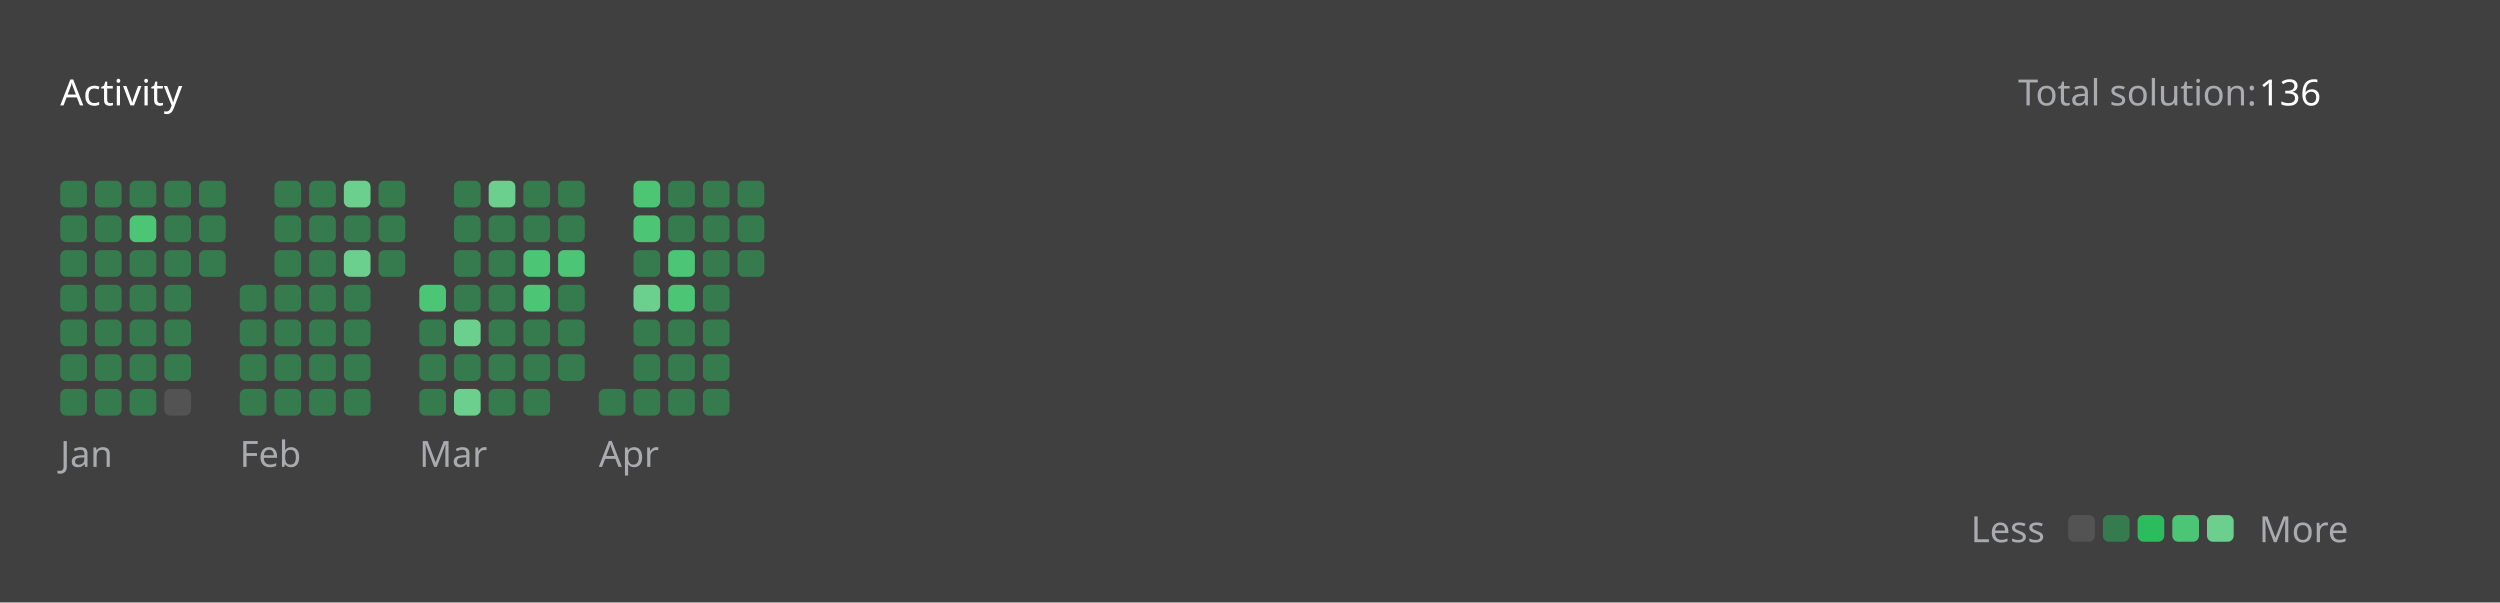
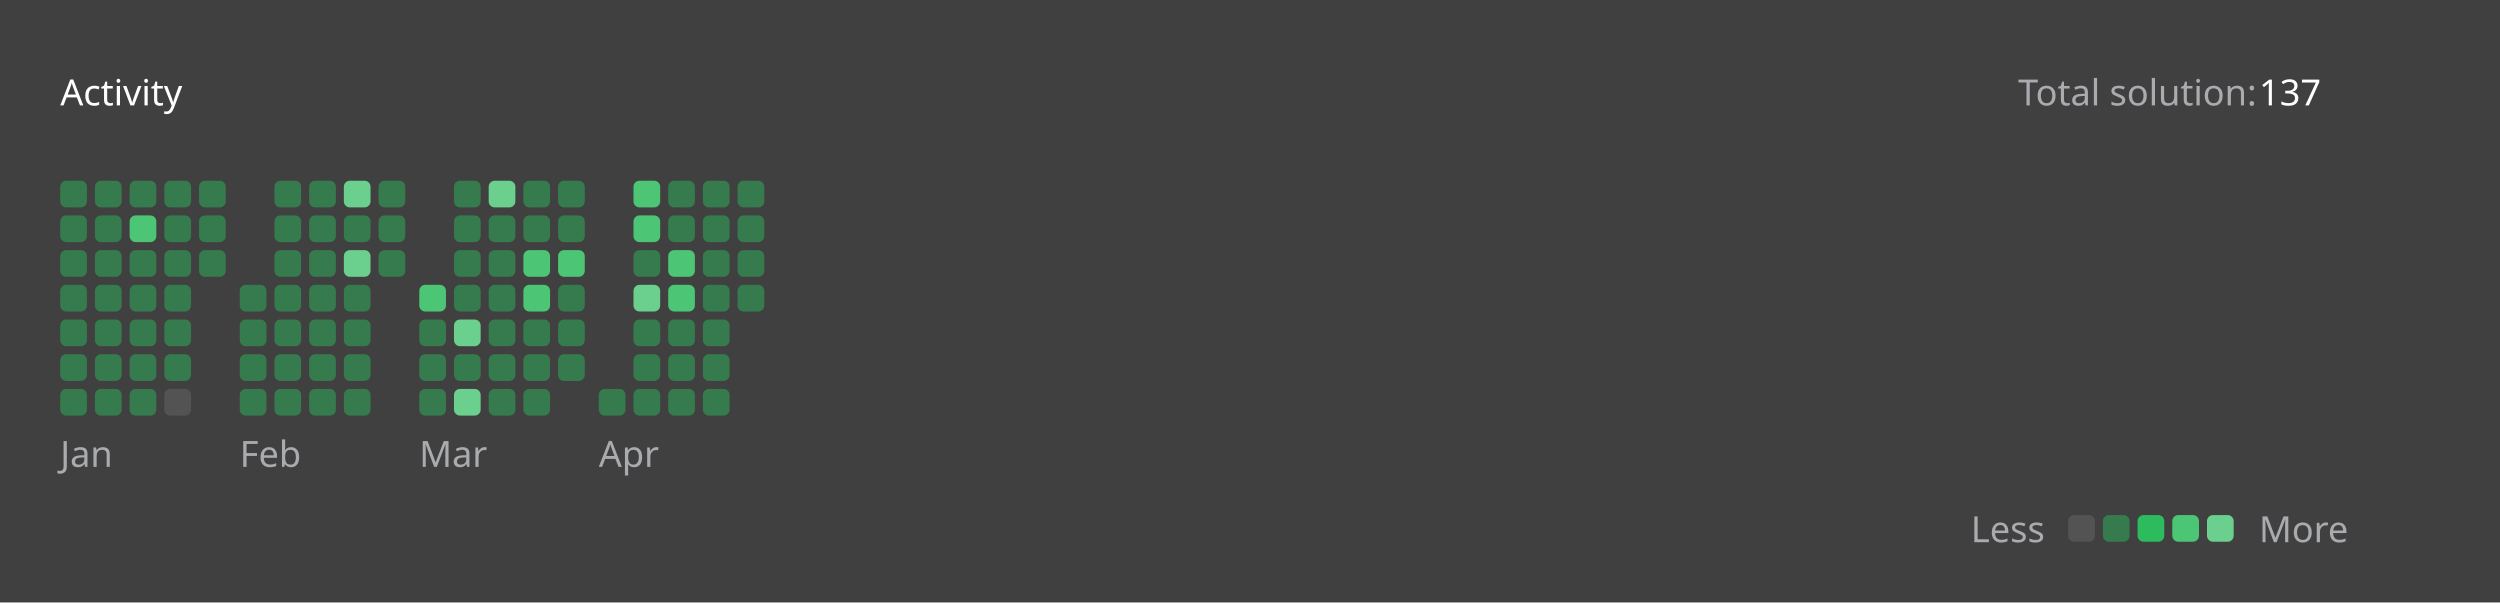
<svg xmlns="http://www.w3.org/2000/svg" version="1.1" height="200" width="830" viewBox="0 0 830 200">
  <style>*{font-family: "Segoe UI", Tahoma, Geneva, Verdana, sans-serif;}</style>
  <style>.title{font-weight: 500;font-size: 1rem;}</style>
  <style>.rotate-90{transform: rotate(-90deg);transform-origin: center;transform-box: fill-box;}</style>
  <style>.state{font-size: .75rem;}</style>
  <style>.light{color: #ffffff;fill: #ffffff;}</style>
  <style>.light-gray{color: #eff2f699;fill: #eff2f699;}</style>
  <style>.dark-gray{color: #ebebf54d;fill: #ebebf54d;}</style>
  <style>.gray{color: #747474;fill: #747474;}</style>
  <style>.orange{color: #ffa116;fill: #ffa116;}</style>
  <style>.background{color: #404040;fill: #404040;}</style>
  <style>.level-1-block{fill: #ffffff1a;}</style>
  <style>.level-2-block{fill: #2cb55d80;}</style>
  <style>.level-3-block{fill: #2cbb5dff;}</style>
  <style>.level-4-block{fill: #4cc575ff;}</style>
  <style>.level-5-block{fill: #6bcf8eff;}</style>
  <rect fill="#404040" x="0" y="0" width="830" height="200" rx="0.5rem" />
  <g text-anchor="start" text-decoration="1" class="title">
    <text x="20" y="35">
      <tspan class="light">Activity</tspan>
      <tspan class="orange" />
    </text>
  </g>
  <g class="state">
    <text x="670" y="35" class="light-gray"> Total solution: </text>
-     <text x="750" y="35" class="light"> 136 </text>
+     <text x="750" y="35" class="light"> 137 </text>
    <text x="678.88" y="180" class="light-gray" text-anchor="end">Less</text>
    <rect x="686.64" y="171" width="8.86" height="8.86" rx="2" ry="2" class="level-1-block" />
    <rect x="698.16" y="171" width="8.86" height="8.86" rx="2" ry="2" class="level-2-block" />
    <rect x="709.68" y="171" width="8.86" height="8.86" rx="2" ry="2" class="level-3-block" />
    <rect x="721.2" y="171" width="8.86" height="8.86" rx="2" ry="2" class="level-4-block" />
    <rect x="732.72" y="171" width="8.86" height="8.86" rx="2" ry="2" class="level-5-block" />
    <text x="750" y="180" class="light-gray">More</text>
  </g>
  <g x="20" y="60">
    <g x="20" y="60">
      <g x="20.0" y="60">
        <rect x="20.0" y="60.0" width="8.86" height="8.86" rx="2" ry="2" class="level-2-block" />
        <rect x="20.0" y="71.52" width="8.86" height="8.86" rx="2" ry="2" class="level-2-block" />
        <rect x="20.0" y="83.04" width="8.86" height="8.86" rx="2" ry="2" class="level-2-block" />
        <rect x="20.0" y="94.56" width="8.86" height="8.86" rx="2" ry="2" class="level-2-block" />
        <rect x="20.0" y="106.08" width="8.86" height="8.86" rx="2" ry="2" class="level-2-block" />
        <rect x="20.0" y="117.6" width="8.86" height="8.86" rx="2" ry="2" class="level-2-block" />
        <rect x="20.0" y="129.12" width="8.86" height="8.86" rx="2" ry="2" class="level-2-block" />
      </g>
      <g x="31.52" y="60">
        <rect x="31.52" y="60.0" width="8.86" height="8.86" rx="2" ry="2" class="level-2-block" />
        <rect x="31.52" y="71.52" width="8.86" height="8.86" rx="2" ry="2" class="level-2-block" />
        <rect x="31.52" y="83.04" width="8.86" height="8.86" rx="2" ry="2" class="level-2-block" />
        <rect x="31.52" y="94.56" width="8.86" height="8.86" rx="2" ry="2" class="level-2-block" />
        <rect x="31.52" y="106.08" width="8.86" height="8.86" rx="2" ry="2" class="level-2-block" />
        <rect x="31.52" y="117.6" width="8.86" height="8.86" rx="2" ry="2" class="level-2-block" />
        <rect x="31.52" y="129.12" width="8.86" height="8.86" rx="2" ry="2" class="level-2-block" />
      </g>
      <g x="43.04" y="60">
        <rect x="43.04" y="60.0" width="8.86" height="8.86" rx="2" ry="2" class="level-2-block" />
        <rect x="43.04" y="71.52" width="8.86" height="8.86" rx="2" ry="2" class="level-4-block" />
        <rect x="43.04" y="83.04" width="8.86" height="8.86" rx="2" ry="2" class="level-2-block" />
        <rect x="43.04" y="94.56" width="8.86" height="8.86" rx="2" ry="2" class="level-2-block" />
        <rect x="43.04" y="106.08" width="8.86" height="8.86" rx="2" ry="2" class="level-2-block" />
        <rect x="43.04" y="117.6" width="8.86" height="8.86" rx="2" ry="2" class="level-2-block" />
        <rect x="43.04" y="129.12" width="8.86" height="8.86" rx="2" ry="2" class="level-2-block" />
      </g>
      <g x="54.56" y="60">
        <rect x="54.56" y="60.0" width="8.86" height="8.86" rx="2" ry="2" class="level-2-block" />
        <rect x="54.56" y="71.52" width="8.86" height="8.86" rx="2" ry="2" class="level-2-block" />
        <rect x="54.56" y="83.04" width="8.86" height="8.86" rx="2" ry="2" class="level-2-block" />
        <rect x="54.56" y="94.56" width="8.86" height="8.86" rx="2" ry="2" class="level-2-block" />
        <rect x="54.56" y="106.08" width="8.86" height="8.86" rx="2" ry="2" class="level-2-block" />
        <rect x="54.56" y="117.6" width="8.86" height="8.86" rx="2" ry="2" class="level-2-block" />
        <rect x="54.56" y="129.12" width="8.86" height="8.86" rx="2" ry="2" class="level-1-block" />
      </g>
      <g x="66.08" y="60">
        <rect x="66.08" y="60.0" width="8.86" height="8.86" rx="2" ry="2" class="level-2-block" />
        <rect x="66.08" y="71.52" width="8.86" height="8.86" rx="2" ry="2" class="level-2-block" />
        <rect x="66.08" y="83.04" width="8.86" height="8.86" rx="2" ry="2" class="level-2-block" />
      </g>
      <text x="20.0" y="155" class="light-gray state">Jan</text>
    </g>
  </g>
  <g x="79.6" y="60">
    <g x="79.6" y="60">
      <g x="79.6" y="60">
        <rect x="79.6" y="94.56" width="8.86" height="8.86" rx="2" ry="2" class="level-2-block" />
        <rect x="79.6" y="106.08" width="8.86" height="8.86" rx="2" ry="2" class="level-2-block" />
        <rect x="79.6" y="117.6" width="8.86" height="8.86" rx="2" ry="2" class="level-2-block" />
        <rect x="79.6" y="129.12" width="8.86" height="8.86" rx="2" ry="2" class="level-2-block" />
      </g>
      <g x="91.12" y="60">
        <rect x="91.12" y="60.0" width="8.86" height="8.86" rx="2" ry="2" class="level-2-block" />
        <rect x="91.12" y="71.52" width="8.86" height="8.86" rx="2" ry="2" class="level-2-block" />
        <rect x="91.12" y="83.04" width="8.86" height="8.86" rx="2" ry="2" class="level-2-block" />
        <rect x="91.12" y="94.56" width="8.86" height="8.86" rx="2" ry="2" class="level-2-block" />
        <rect x="91.12" y="106.08" width="8.86" height="8.86" rx="2" ry="2" class="level-2-block" />
        <rect x="91.12" y="117.6" width="8.86" height="8.86" rx="2" ry="2" class="level-2-block" />
        <rect x="91.12" y="129.12" width="8.86" height="8.86" rx="2" ry="2" class="level-2-block" />
      </g>
      <g x="102.64" y="60">
        <rect x="102.64" y="60.0" width="8.86" height="8.86" rx="2" ry="2" class="level-2-block" />
        <rect x="102.64" y="71.52" width="8.86" height="8.86" rx="2" ry="2" class="level-2-block" />
        <rect x="102.64" y="83.04" width="8.86" height="8.86" rx="2" ry="2" class="level-2-block" />
        <rect x="102.64" y="94.56" width="8.86" height="8.86" rx="2" ry="2" class="level-2-block" />
        <rect x="102.64" y="106.08" width="8.86" height="8.86" rx="2" ry="2" class="level-2-block" />
        <rect x="102.64" y="117.6" width="8.86" height="8.86" rx="2" ry="2" class="level-2-block" />
        <rect x="102.64" y="129.12" width="8.86" height="8.86" rx="2" ry="2" class="level-2-block" />
      </g>
      <g x="114.16" y="60">
        <rect x="114.16" y="60.0" width="8.86" height="8.86" rx="2" ry="2" class="level-5-block" />
        <rect x="114.16" y="71.52" width="8.86" height="8.86" rx="2" ry="2" class="level-2-block" />
        <rect x="114.16" y="83.04" width="8.86" height="8.86" rx="2" ry="2" class="level-5-block" />
        <rect x="114.16" y="94.56" width="8.86" height="8.86" rx="2" ry="2" class="level-2-block" />
        <rect x="114.16" y="106.08" width="8.86" height="8.86" rx="2" ry="2" class="level-2-block" />
        <rect x="114.16" y="117.6" width="8.86" height="8.86" rx="2" ry="2" class="level-2-block" />
        <rect x="114.16" y="129.12" width="8.86" height="8.86" rx="2" ry="2" class="level-2-block" />
      </g>
      <g x="125.68" y="60">
        <rect x="125.68" y="60.0" width="8.86" height="8.86" rx="2" ry="2" class="level-2-block" />
        <rect x="125.68" y="71.52" width="8.86" height="8.86" rx="2" ry="2" class="level-2-block" />
        <rect x="125.68" y="83.04" width="8.86" height="8.86" rx="2" ry="2" class="level-2-block" />
      </g>
      <text x="79.6" y="155" class="light-gray state">Feb</text>
    </g>
  </g>
  <g x="139.2" y="60">
    <g x="139.2" y="60">
      <g x="139.2" y="60">
        <rect x="139.2" y="94.56" width="8.86" height="8.86" rx="2" ry="2" class="level-4-block" />
        <rect x="139.2" y="106.08" width="8.86" height="8.86" rx="2" ry="2" class="level-2-block" />
        <rect x="139.2" y="117.6" width="8.86" height="8.86" rx="2" ry="2" class="level-2-block" />
        <rect x="139.2" y="129.12" width="8.86" height="8.86" rx="2" ry="2" class="level-2-block" />
      </g>
      <g x="150.72" y="60">
        <rect x="150.72" y="60.0" width="8.86" height="8.86" rx="2" ry="2" class="level-2-block" />
        <rect x="150.72" y="71.52" width="8.86" height="8.86" rx="2" ry="2" class="level-2-block" />
        <rect x="150.72" y="83.04" width="8.86" height="8.86" rx="2" ry="2" class="level-2-block" />
        <rect x="150.72" y="94.56" width="8.86" height="8.86" rx="2" ry="2" class="level-2-block" />
        <rect x="150.72" y="106.08" width="8.86" height="8.86" rx="2" ry="2" class="level-5-block" />
        <rect x="150.72" y="117.6" width="8.86" height="8.86" rx="2" ry="2" class="level-2-block" />
        <rect x="150.72" y="129.12" width="8.86" height="8.86" rx="2" ry="2" class="level-5-block" />
      </g>
      <g x="162.24" y="60">
        <rect x="162.24" y="60.0" width="8.86" height="8.86" rx="2" ry="2" class="level-5-block" />
        <rect x="162.24" y="71.52" width="8.86" height="8.86" rx="2" ry="2" class="level-2-block" />
        <rect x="162.24" y="83.04" width="8.86" height="8.86" rx="2" ry="2" class="level-2-block" />
        <rect x="162.24" y="94.56" width="8.86" height="8.86" rx="2" ry="2" class="level-2-block" />
        <rect x="162.24" y="106.08" width="8.86" height="8.86" rx="2" ry="2" class="level-2-block" />
        <rect x="162.24" y="117.6" width="8.86" height="8.86" rx="2" ry="2" class="level-2-block" />
        <rect x="162.24" y="129.12" width="8.86" height="8.86" rx="2" ry="2" class="level-2-block" />
      </g>
      <g x="173.76" y="60">
        <rect x="173.76" y="60.0" width="8.86" height="8.86" rx="2" ry="2" class="level-2-block" />
        <rect x="173.76" y="71.52" width="8.86" height="8.86" rx="2" ry="2" class="level-2-block" />
        <rect x="173.76" y="83.04" width="8.86" height="8.86" rx="2" ry="2" class="level-4-block" />
        <rect x="173.76" y="94.56" width="8.86" height="8.86" rx="2" ry="2" class="level-4-block" />
        <rect x="173.76" y="106.08" width="8.86" height="8.86" rx="2" ry="2" class="level-2-block" />
        <rect x="173.76" y="117.6" width="8.86" height="8.86" rx="2" ry="2" class="level-2-block" />
        <rect x="173.76" y="129.12" width="8.86" height="8.86" rx="2" ry="2" class="level-2-block" />
      </g>
      <g x="185.28" y="60">
        <rect x="185.28" y="60.0" width="8.86" height="8.86" rx="2" ry="2" class="level-2-block" />
        <rect x="185.28" y="71.52" width="8.86" height="8.86" rx="2" ry="2" class="level-2-block" />
        <rect x="185.28" y="83.04" width="8.86" height="8.86" rx="2" ry="2" class="level-4-block" />
        <rect x="185.28" y="94.56" width="8.86" height="8.86" rx="2" ry="2" class="level-2-block" />
        <rect x="185.28" y="106.08" width="8.86" height="8.86" rx="2" ry="2" class="level-2-block" />
        <rect x="185.28" y="117.6" width="8.86" height="8.86" rx="2" ry="2" class="level-2-block" />
      </g>
      <text x="139.2" y="155" class="light-gray state">Mar</text>
    </g>
  </g>
  <g x="198.8" y="60">
    <g x="198.8" y="60">
      <g x="198.8" y="60">
        <rect x="198.8" y="129.12" width="8.86" height="8.86" rx="2" ry="2" class="level-2-block" />
      </g>
      <g x="210.32" y="60">
        <rect x="210.32" y="60.0" width="8.86" height="8.86" rx="2" ry="2" class="level-4-block" />
        <rect x="210.32" y="71.52" width="8.86" height="8.86" rx="2" ry="2" class="level-4-block" />
        <rect x="210.32" y="83.04" width="8.86" height="8.86" rx="2" ry="2" class="level-2-block" />
        <rect x="210.32" y="94.56" width="8.86" height="8.86" rx="2" ry="2" class="level-5-block" />
        <rect x="210.32" y="106.08" width="8.86" height="8.86" rx="2" ry="2" class="level-2-block" />
        <rect x="210.32" y="117.6" width="8.86" height="8.86" rx="2" ry="2" class="level-2-block" />
        <rect x="210.32" y="129.12" width="8.86" height="8.86" rx="2" ry="2" class="level-2-block" />
      </g>
      <g x="221.84" y="60">
        <rect x="221.84" y="60.0" width="8.86" height="8.86" rx="2" ry="2" class="level-2-block" />
        <rect x="221.84" y="71.52" width="8.86" height="8.86" rx="2" ry="2" class="level-2-block" />
        <rect x="221.84" y="83.04" width="8.86" height="8.86" rx="2" ry="2" class="level-4-block" />
        <rect x="221.84" y="94.56" width="8.86" height="8.86" rx="2" ry="2" class="level-4-block" />
        <rect x="221.84" y="106.08" width="8.86" height="8.86" rx="2" ry="2" class="level-2-block" />
        <rect x="221.84" y="117.6" width="8.86" height="8.86" rx="2" ry="2" class="level-2-block" />
        <rect x="221.84" y="129.12" width="8.86" height="8.86" rx="2" ry="2" class="level-2-block" />
      </g>
      <g x="233.36" y="60">
        <rect x="233.36" y="60.0" width="8.86" height="8.86" rx="2" ry="2" class="level-2-block" />
        <rect x="233.36" y="71.52" width="8.86" height="8.86" rx="2" ry="2" class="level-2-block" />
        <rect x="233.36" y="83.04" width="8.86" height="8.86" rx="2" ry="2" class="level-2-block" />
        <rect x="233.36" y="94.56" width="8.86" height="8.86" rx="2" ry="2" class="level-2-block" />
        <rect x="233.36" y="106.08" width="8.86" height="8.86" rx="2" ry="2" class="level-2-block" />
        <rect x="233.36" y="117.6" width="8.86" height="8.86" rx="2" ry="2" class="level-2-block" />
        <rect x="233.36" y="129.12" width="8.86" height="8.86" rx="2" ry="2" class="level-2-block" />
      </g>
      <g x="244.88" y="60">
        <rect x="244.88" y="60.0" width="8.86" height="8.86" rx="2" ry="2" class="level-2-block" />
        <rect x="244.88" y="71.52" width="8.86" height="8.86" rx="2" ry="2" class="level-2-block" />
        <rect x="244.88" y="83.04" width="8.86" height="8.86" rx="2" ry="2" class="level-2-block" />
+         <rect x="244.88" y="94.56" width="8.86" height="8.86" rx="2" ry="2" class="level-2-block" />
      </g>
      <text x="198.8" y="155" class="light-gray state">Apr</text>
    </g>
  </g>
</svg>
